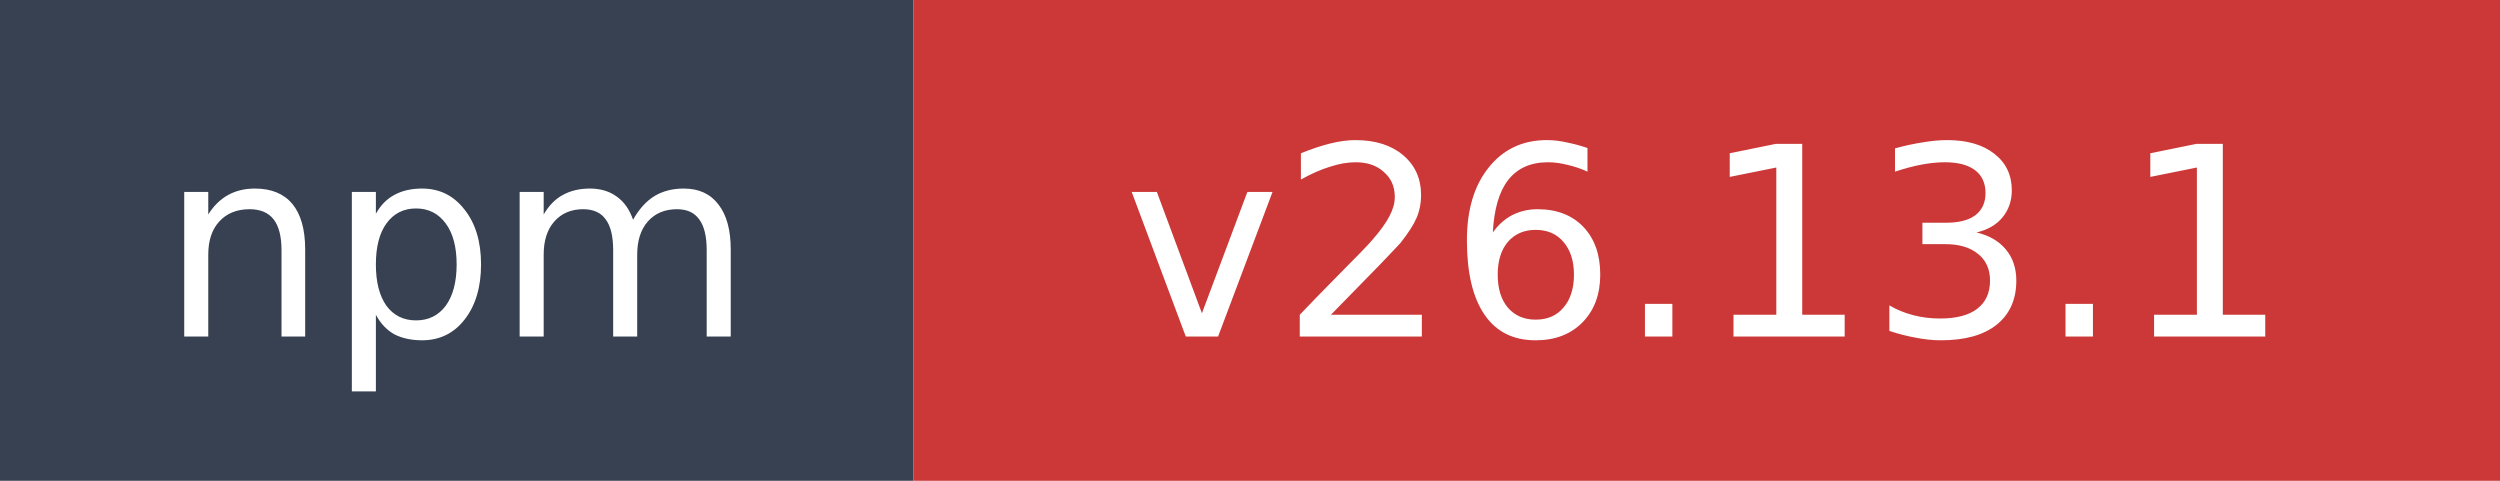
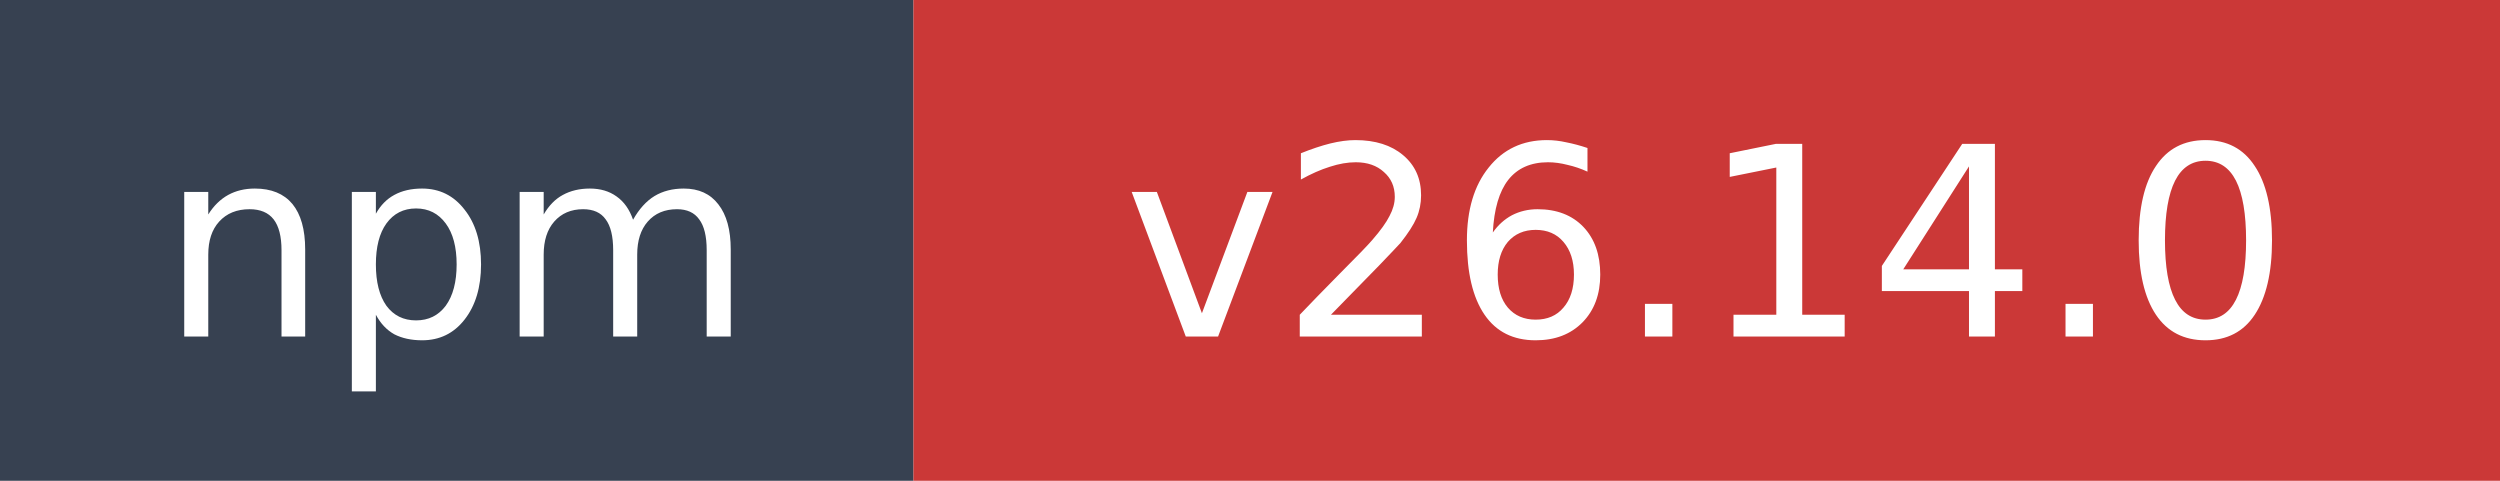
- <svg xmlns="http://www.w3.org/2000/svg" width="104" height="20" role="img" aria-label="npm: v26.13.1">
+ <svg xmlns="http://www.w3.org/2000/svg" width="104" height="20" role="img" aria-label="npm: v26.14.0">
  <rect width="38" height="20" fill="#374151" />
  <rect x="38" width="66" height="20" fill="#cb3837" />
  <text x="19" y="14" fill="#ffffff" font-family="Verdana,Geneva,DejaVu Sans,sans-serif" font-size="11" text-anchor="middle">npm</text>
-   <text x="71" y="14" fill="#ffffff" font-family="Verdana,Geneva,DejaVu Sans,sans-serif" font-size="11" text-anchor="middle">v26.13.1</text>
+   <text x="71" y="14" fill="#ffffff" font-family="Verdana,Geneva,DejaVu Sans,sans-serif" font-size="11" text-anchor="middle">v26.14.0</text>
</svg>
